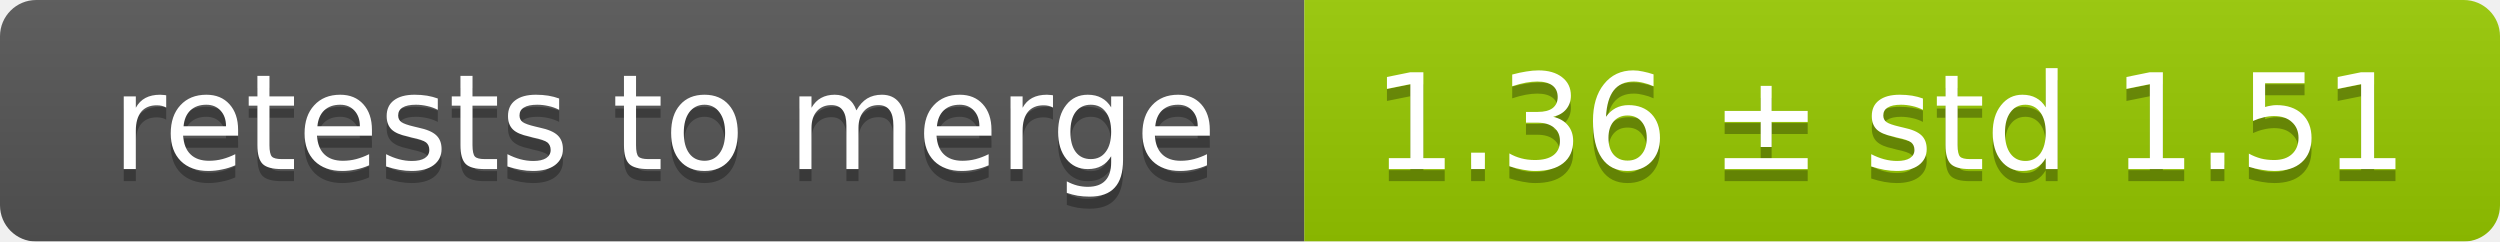
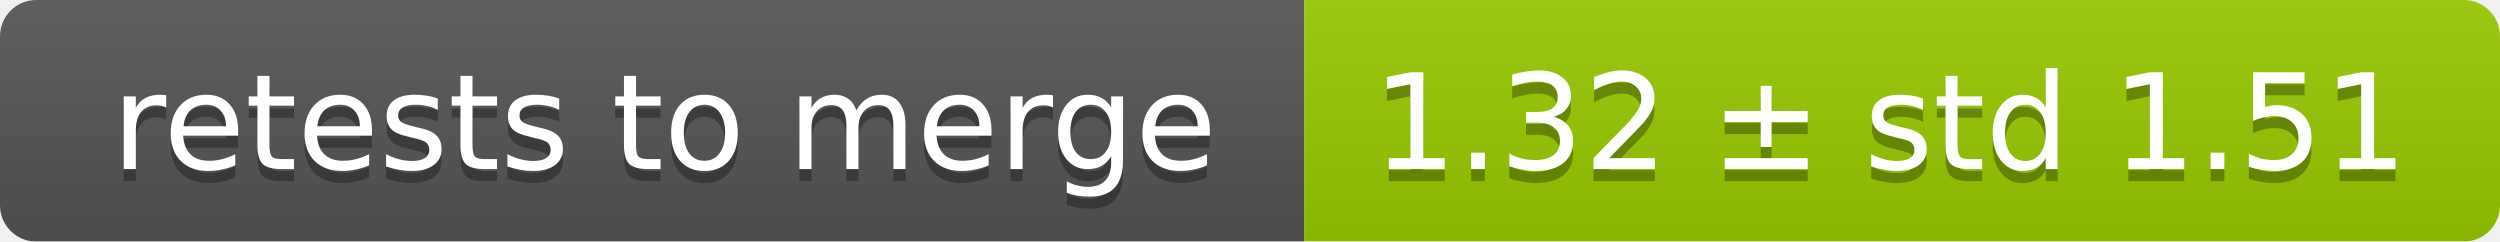
<svg xmlns="http://www.w3.org/2000/svg" width="207" height="20">
  <linearGradient id="smooth" x2="0" y2="100%">
    <stop offset="0" stop-color="#bbb" stop-opacity=".1" />
    <stop offset="1" stop-opacity=".1" />
  </linearGradient>
  <mask id="round">
    <rect width="207" height="20" rx="3" fill="#fff" />
  </mask>
  <g mask="url(#round)">
    <rect width="108" height="20" fill="#555" />
    <rect x="108" width="99" height="20" fill="#97ca00" />
    <rect width="207" height="20" fill="url(#smooth)" />
  </g>
  <g fill="#fff" text-anchor="middle" font-family="DejaVu Sans,Verdana,Geneva,sans-serif" font-size="11">
    <text x="55" y="15" fill="#010101" fill-opacity=".3">retests to merge</text>
    <text x="55" y="14">retests to merge</text>
-     <text x="156.5" y="15" fill="#010101" fill-opacity=".3">1.36 ± std 1.51</text>
-     <text x="156.5" y="14">1.36 ± std 1.51</text>
+     <text x="156.5" y="15" fill="#010101" fill-opacity=".3">1.32 ± std 1.51</text>
+     <text x="156.5" y="14">1.32 ± std 1.51</text>
  </g>
</svg>
